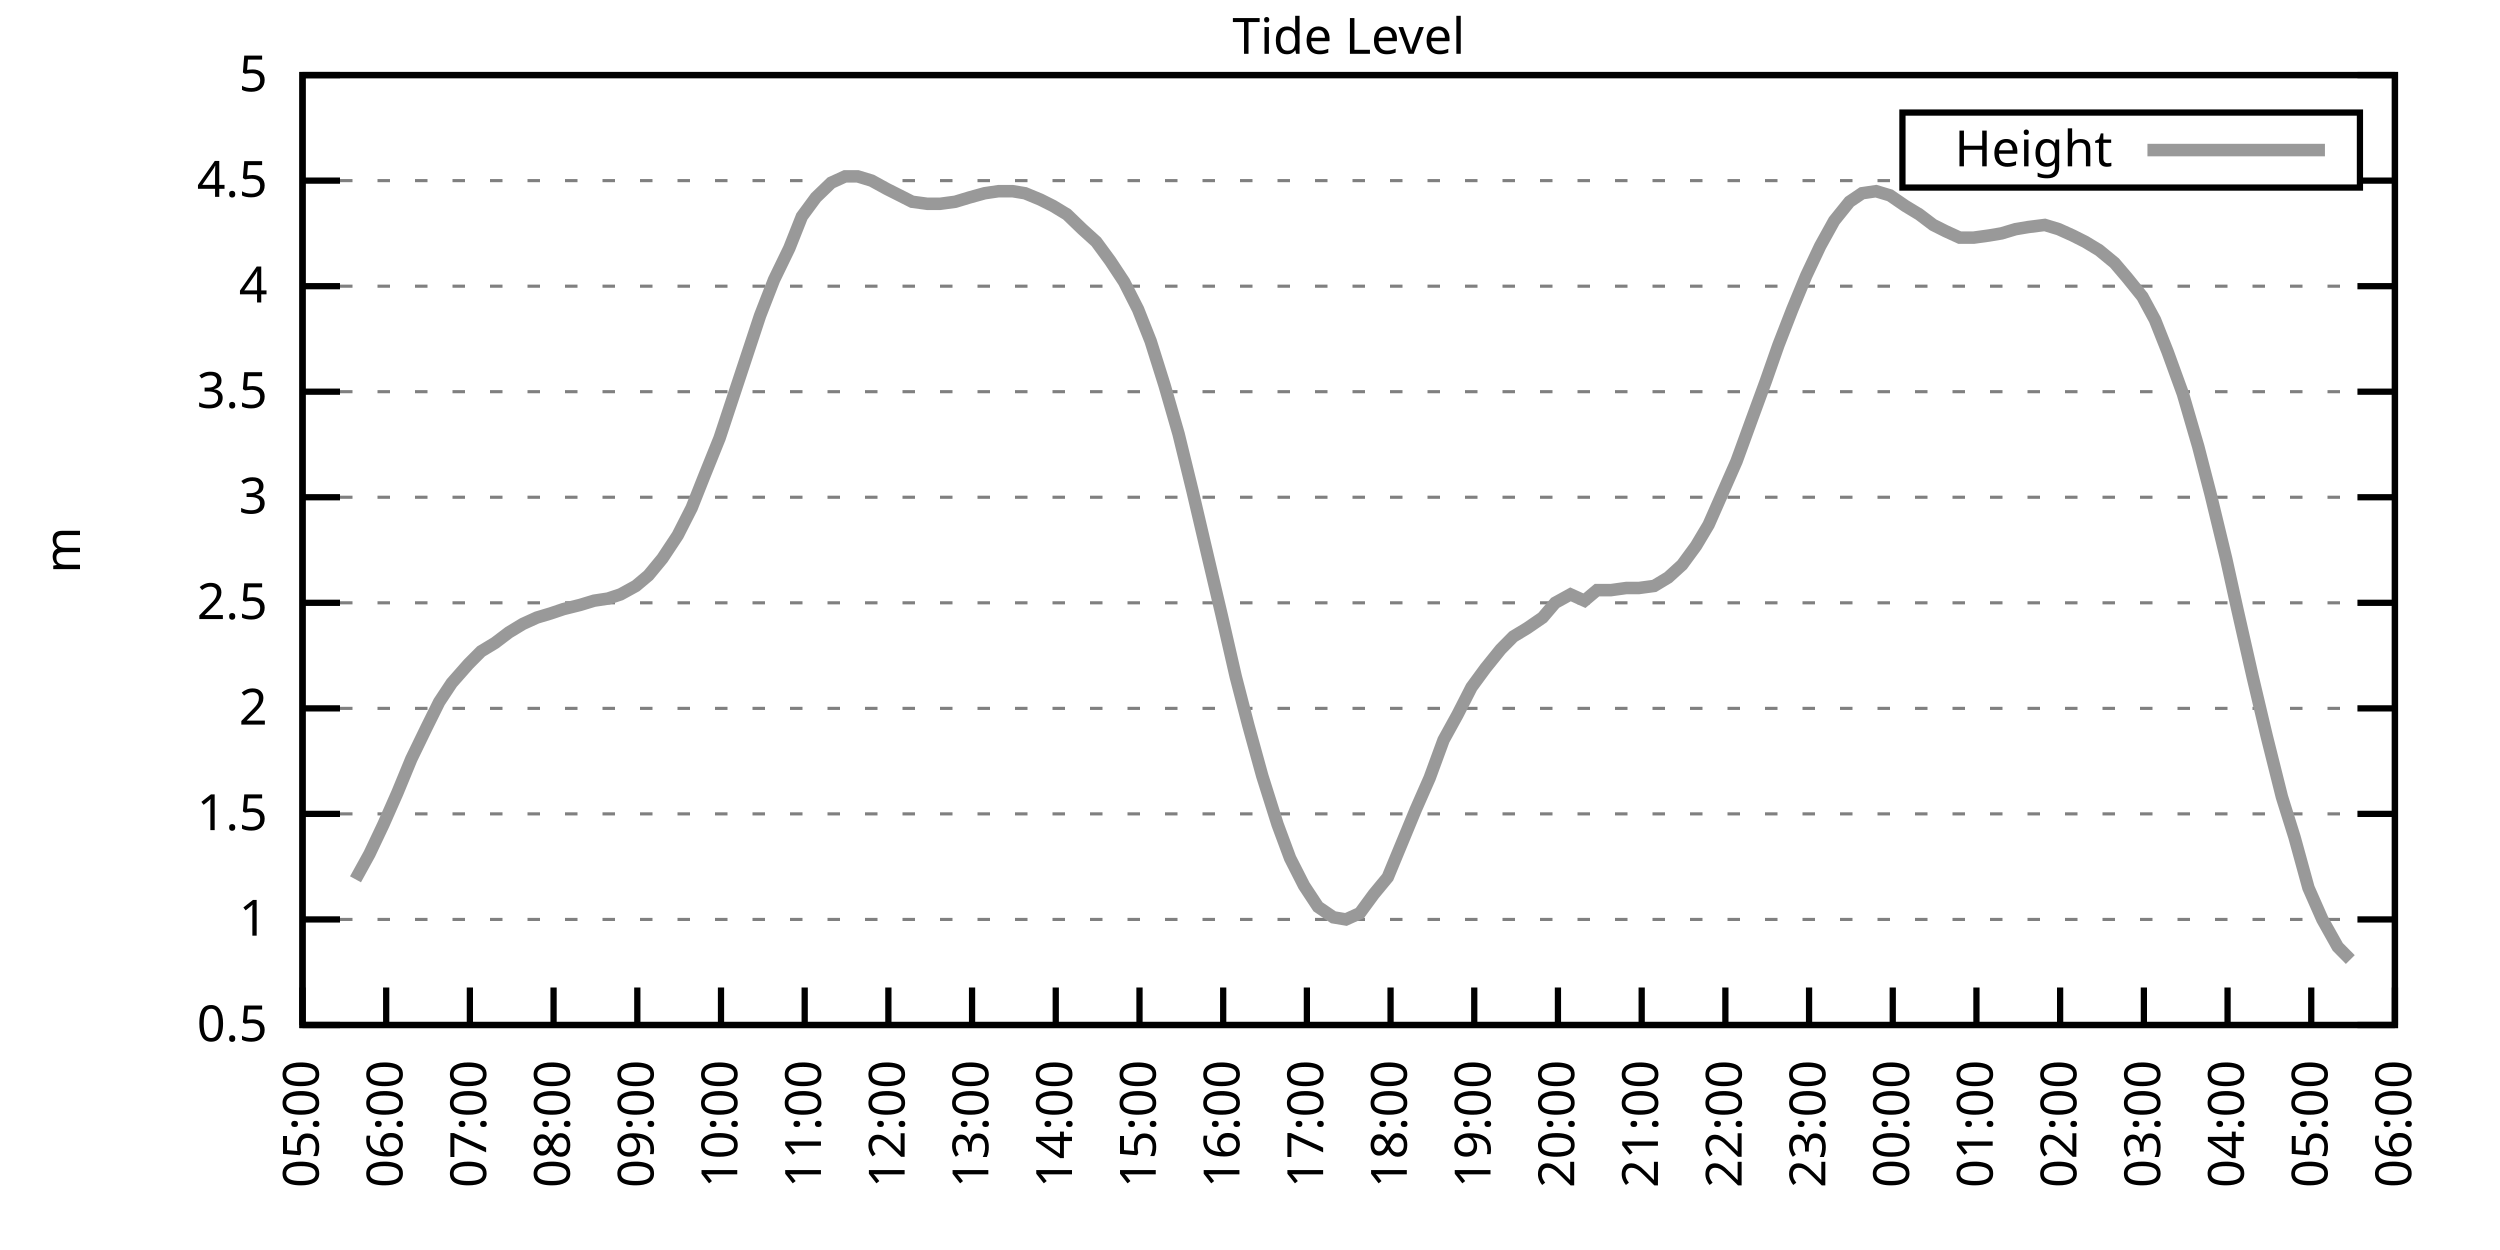
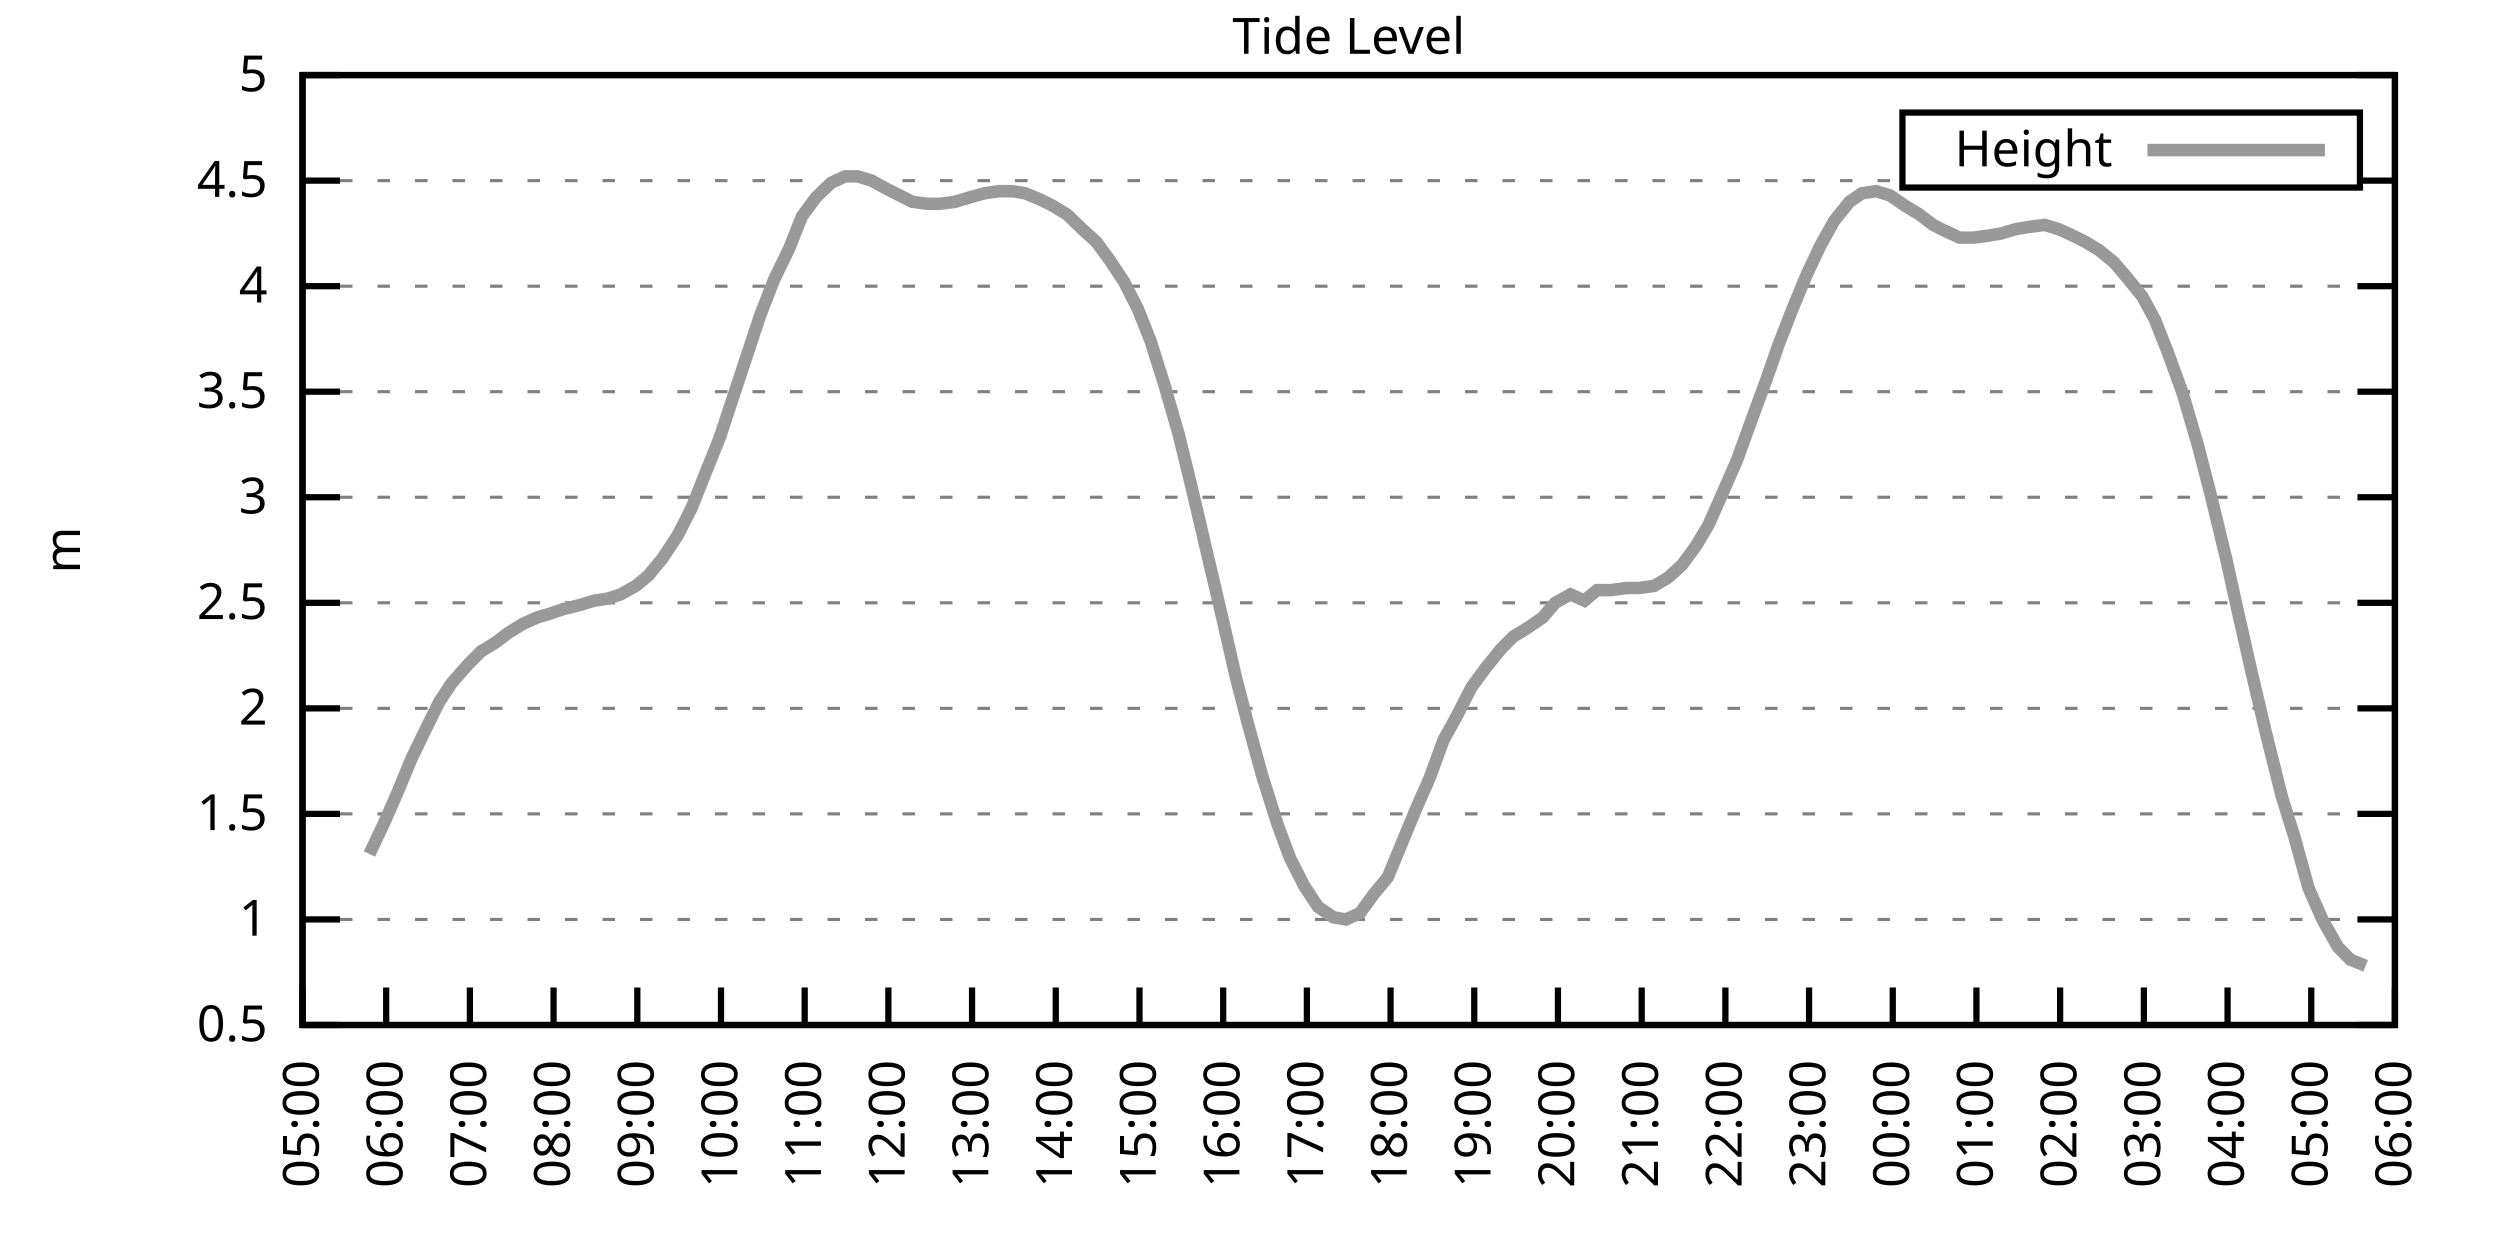
<svg xmlns="http://www.w3.org/2000/svg" xmlns:xlink="http://www.w3.org/1999/xlink" width="400" height="200" viewBox="0 0 400 200">
  <g id="gnuplot_canvas">
    <rect x="0" y="0" width="400" height="200" fill="none" />
    <defs>
      <circle id="gpDot" r="0.5" stroke-width="0.5" stroke="currentColor" />
      <path id="gpPt0" stroke-width="0.333" stroke="currentColor" d="M-1,0 h2 M0,-1 v2" />
      <path id="gpPt1" stroke-width="0.333" stroke="currentColor" d="M-1,-1 L1,1 M1,-1 L-1,1" />
      <path id="gpPt2" stroke-width="0.333" stroke="currentColor" d="M-1,0 L1,0 M0,-1 L0,1 M-1,-1 L1,1 M-1,1 L1,-1" />
      <rect id="gpPt3" stroke-width="0.333" stroke="currentColor" x="-1" y="-1" width="2" height="2" />
      <rect id="gpPt4" stroke-width="0.333" stroke="currentColor" fill="currentColor" x="-1" y="-1" width="2" height="2" />
      <circle id="gpPt5" stroke-width="0.333" stroke="currentColor" cx="0" cy="0" r="1" />
      <use xlink:href="#gpPt5" id="gpPt6" fill="currentColor" stroke="none" />
      <path id="gpPt7" stroke-width="0.333" stroke="currentColor" d="M0,-1.33 L-1.33,0.67 L1.33,0.67 z" />
      <use xlink:href="#gpPt7" id="gpPt8" fill="currentColor" stroke="none" />
      <use xlink:href="#gpPt7" id="gpPt9" stroke="currentColor" transform="rotate(180)" />
      <use xlink:href="#gpPt9" id="gpPt10" fill="currentColor" stroke="none" />
      <use xlink:href="#gpPt3" id="gpPt11" stroke="currentColor" transform="rotate(45)" />
      <use xlink:href="#gpPt11" id="gpPt12" fill="currentColor" stroke="none" />
      <path id="gpPt13" stroke-width="0.333" stroke="currentColor" d="M0,1.330 L1.265,0.411 L0.782,-1.067 L-0.782,-1.076 L-1.265,0.411 z" />
      <use xlink:href="#gpPt13" id="gpPt14" fill="currentColor" stroke="none" />
      <filter id="textbox" filterUnits="objectBoundingBox" x="0" y="0" height="1" width="1">
        <feFlood flood-color="white" flood-opacity="1" result="bgnd" />
        <feComposite in="SourceGraphic" in2="bgnd" operator="atop" />
      </filter>
      <filter id="greybox" filterUnits="objectBoundingBox" x="0" y="0" height="1" width="1">
        <feFlood flood-color="lightgrey" flood-opacity="1" result="grey" />
        <feComposite in="SourceGraphic" in2="grey" operator="atop" />
      </filter>
    </defs>
    <g fill="none" color="white" stroke="currentColor" stroke-width="1.00" stroke-linecap="butt" stroke-linejoin="miter">
</g>
    <g fill="none" color="black" stroke="currentColor" stroke-width="1.00" stroke-linecap="butt" stroke-linejoin="miter">
      <g stroke="none" shape-rendering="crispEdges">
        <polygon fill="rgb(255, 255, 255)" points="48.40,164.00 383.18,164.00 383.18,12.02 48.40,12.02 " />
      </g>
    </g>
    <g fill="none" color="black" stroke="currentColor" stroke-width="1.00" stroke-linecap="butt" stroke-linejoin="miter">
</g>
    <g fill="none" color="black" stroke="black" stroke-width="0.50" stroke-linecap="butt" stroke-linejoin="miter">
</g>
    <g fill="none" color="gray" stroke="currentColor" stroke-width="0.50" stroke-linecap="butt" stroke-linejoin="miter">
      <path stroke="gray" stroke-dasharray="2,4" class="gridline" d="M48.40,164.00 L383.19,164.00  " />
    </g>
    <g fill="none" color="gray" stroke="gray" stroke-width="1.00" stroke-linecap="butt" stroke-linejoin="miter">
</g>
    <g fill="none" color="black" stroke="currentColor" stroke-width="1.00" stroke-linecap="butt" stroke-linejoin="miter">
      <path stroke="black" d="M48.40,164.00 L54.40,164.00 M383.19,164.00 L377.19,164.00  " />
      <g transform="translate(42.80,166.60)" stroke="none" fill="black" font-family="Sans" font-size="8.00" text-anchor="end">
        <text>
          <tspan font-family="Sans"> 0.5</tspan>
        </text>
      </g>
    </g>
    <g fill="none" color="black" stroke="currentColor" stroke-width="1.00" stroke-linecap="butt" stroke-linejoin="miter">
</g>
    <g fill="none" color="black" stroke="black" stroke-width="0.50" stroke-linecap="butt" stroke-linejoin="miter">
</g>
    <g fill="none" color="gray" stroke="currentColor" stroke-width="0.50" stroke-linecap="butt" stroke-linejoin="miter">
      <path stroke="gray" stroke-dasharray="2,4" class="gridline" d="M48.40,147.11 L383.19,147.11  " />
    </g>
    <g fill="none" color="gray" stroke="gray" stroke-width="1.00" stroke-linecap="butt" stroke-linejoin="miter">
</g>
    <g fill="none" color="black" stroke="currentColor" stroke-width="1.00" stroke-linecap="butt" stroke-linejoin="miter">
      <path stroke="black" d="M48.40,147.11 L54.40,147.11 M383.19,147.11 L377.19,147.11  " />
      <g transform="translate(42.80,149.71)" stroke="none" fill="black" font-family="Sans" font-size="8.00" text-anchor="end">
        <text>
          <tspan font-family="Sans"> 1</tspan>
        </text>
      </g>
    </g>
    <g fill="none" color="black" stroke="currentColor" stroke-width="1.00" stroke-linecap="butt" stroke-linejoin="miter">
</g>
    <g fill="none" color="black" stroke="black" stroke-width="0.50" stroke-linecap="butt" stroke-linejoin="miter">
</g>
    <g fill="none" color="gray" stroke="currentColor" stroke-width="0.50" stroke-linecap="butt" stroke-linejoin="miter">
      <path stroke="gray" stroke-dasharray="2,4" class="gridline" d="M48.40,130.22 L383.19,130.22  " />
    </g>
    <g fill="none" color="gray" stroke="gray" stroke-width="1.00" stroke-linecap="butt" stroke-linejoin="miter">
</g>
    <g fill="none" color="black" stroke="currentColor" stroke-width="1.00" stroke-linecap="butt" stroke-linejoin="miter">
      <path stroke="black" d="M48.40,130.22 L54.40,130.22 M383.19,130.22 L377.19,130.22  " />
      <g transform="translate(42.80,132.82)" stroke="none" fill="black" font-family="Sans" font-size="8.00" text-anchor="end">
        <text>
          <tspan font-family="Sans"> 1.5</tspan>
        </text>
      </g>
    </g>
    <g fill="none" color="black" stroke="currentColor" stroke-width="1.00" stroke-linecap="butt" stroke-linejoin="miter">
</g>
    <g fill="none" color="black" stroke="black" stroke-width="0.50" stroke-linecap="butt" stroke-linejoin="miter">
</g>
    <g fill="none" color="gray" stroke="currentColor" stroke-width="0.50" stroke-linecap="butt" stroke-linejoin="miter">
      <path stroke="gray" stroke-dasharray="2,4" class="gridline" d="M48.40,113.34 L383.19,113.34  " />
    </g>
    <g fill="none" color="gray" stroke="gray" stroke-width="1.00" stroke-linecap="butt" stroke-linejoin="miter">
</g>
    <g fill="none" color="black" stroke="currentColor" stroke-width="1.00" stroke-linecap="butt" stroke-linejoin="miter">
      <path stroke="black" d="M48.40,113.34 L54.40,113.34 M383.19,113.34 L377.19,113.34  " />
      <g transform="translate(42.80,115.94)" stroke="none" fill="black" font-family="Sans" font-size="8.00" text-anchor="end">
        <text>
          <tspan font-family="Sans"> 2</tspan>
        </text>
      </g>
    </g>
    <g fill="none" color="black" stroke="currentColor" stroke-width="1.00" stroke-linecap="butt" stroke-linejoin="miter">
</g>
    <g fill="none" color="black" stroke="black" stroke-width="0.50" stroke-linecap="butt" stroke-linejoin="miter">
</g>
    <g fill="none" color="gray" stroke="currentColor" stroke-width="0.50" stroke-linecap="butt" stroke-linejoin="miter">
      <path stroke="gray" stroke-dasharray="2,4" class="gridline" d="M48.40,96.45 L383.19,96.45  " />
    </g>
    <g fill="none" color="gray" stroke="gray" stroke-width="1.00" stroke-linecap="butt" stroke-linejoin="miter">
</g>
    <g fill="none" color="black" stroke="currentColor" stroke-width="1.00" stroke-linecap="butt" stroke-linejoin="miter">
      <path stroke="black" d="M48.40,96.45 L54.40,96.45 M383.19,96.45 L377.19,96.45  " />
      <g transform="translate(42.80,99.05)" stroke="none" fill="black" font-family="Sans" font-size="8.00" text-anchor="end">
        <text>
          <tspan font-family="Sans"> 2.5</tspan>
        </text>
      </g>
    </g>
    <g fill="none" color="black" stroke="currentColor" stroke-width="1.00" stroke-linecap="butt" stroke-linejoin="miter">
</g>
    <g fill="none" color="black" stroke="black" stroke-width="0.50" stroke-linecap="butt" stroke-linejoin="miter">
</g>
    <g fill="none" color="gray" stroke="currentColor" stroke-width="0.50" stroke-linecap="butt" stroke-linejoin="miter">
      <path stroke="gray" stroke-dasharray="2,4" class="gridline" d="M48.40,79.56 L383.19,79.56  " />
    </g>
    <g fill="none" color="gray" stroke="gray" stroke-width="1.00" stroke-linecap="butt" stroke-linejoin="miter">
</g>
    <g fill="none" color="black" stroke="currentColor" stroke-width="1.00" stroke-linecap="butt" stroke-linejoin="miter">
      <path stroke="black" d="M48.40,79.56 L54.40,79.56 M383.19,79.56 L377.19,79.56  " />
      <g transform="translate(42.80,82.16)" stroke="none" fill="black" font-family="Sans" font-size="8.00" text-anchor="end">
        <text>
          <tspan font-family="Sans"> 3</tspan>
        </text>
      </g>
    </g>
    <g fill="none" color="black" stroke="currentColor" stroke-width="1.00" stroke-linecap="butt" stroke-linejoin="miter">
</g>
    <g fill="none" color="black" stroke="black" stroke-width="0.50" stroke-linecap="butt" stroke-linejoin="miter">
</g>
    <g fill="none" color="gray" stroke="currentColor" stroke-width="0.50" stroke-linecap="butt" stroke-linejoin="miter">
      <path stroke="gray" stroke-dasharray="2,4" class="gridline" d="M48.40,62.67 L383.19,62.67  " />
    </g>
    <g fill="none" color="gray" stroke="gray" stroke-width="1.00" stroke-linecap="butt" stroke-linejoin="miter">
</g>
    <g fill="none" color="black" stroke="currentColor" stroke-width="1.00" stroke-linecap="butt" stroke-linejoin="miter">
      <path stroke="black" d="M48.40,62.67 L54.40,62.67 M383.19,62.67 L377.19,62.67  " />
      <g transform="translate(42.80,65.27)" stroke="none" fill="black" font-family="Sans" font-size="8.00" text-anchor="end">
        <text>
          <tspan font-family="Sans"> 3.5</tspan>
        </text>
      </g>
    </g>
    <g fill="none" color="black" stroke="currentColor" stroke-width="1.00" stroke-linecap="butt" stroke-linejoin="miter">
</g>
    <g fill="none" color="black" stroke="black" stroke-width="0.50" stroke-linecap="butt" stroke-linejoin="miter">
</g>
    <g fill="none" color="gray" stroke="currentColor" stroke-width="0.50" stroke-linecap="butt" stroke-linejoin="miter">
      <path stroke="gray" stroke-dasharray="2,4" class="gridline" d="M48.40,45.79 L383.19,45.79  " />
    </g>
    <g fill="none" color="gray" stroke="gray" stroke-width="1.00" stroke-linecap="butt" stroke-linejoin="miter">
</g>
    <g fill="none" color="black" stroke="currentColor" stroke-width="1.00" stroke-linecap="butt" stroke-linejoin="miter">
      <path stroke="black" d="M48.40,45.79 L54.40,45.79 M383.19,45.79 L377.19,45.79  " />
      <g transform="translate(42.80,48.39)" stroke="none" fill="black" font-family="Sans" font-size="8.00" text-anchor="end">
        <text>
          <tspan font-family="Sans"> 4</tspan>
        </text>
      </g>
    </g>
    <g fill="none" color="black" stroke="currentColor" stroke-width="1.00" stroke-linecap="butt" stroke-linejoin="miter">
</g>
    <g fill="none" color="black" stroke="black" stroke-width="0.50" stroke-linecap="butt" stroke-linejoin="miter">
</g>
    <g fill="none" color="gray" stroke="currentColor" stroke-width="0.50" stroke-linecap="butt" stroke-linejoin="miter">
      <path stroke="gray" stroke-dasharray="2,4" class="gridline" d="M48.40,28.90 L304.39,28.90 M377.59,28.90 L383.19,28.90  " />
    </g>
    <g fill="none" color="gray" stroke="gray" stroke-width="1.00" stroke-linecap="butt" stroke-linejoin="miter">
</g>
    <g fill="none" color="black" stroke="currentColor" stroke-width="1.00" stroke-linecap="butt" stroke-linejoin="miter">
      <path stroke="black" d="M48.40,28.90 L54.40,28.90 M383.19,28.90 L377.19,28.90  " />
      <g transform="translate(42.80,31.50)" stroke="none" fill="black" font-family="Sans" font-size="8.00" text-anchor="end">
        <text>
          <tspan font-family="Sans"> 4.5</tspan>
        </text>
      </g>
    </g>
    <g fill="none" color="black" stroke="currentColor" stroke-width="1.00" stroke-linecap="butt" stroke-linejoin="miter">
</g>
    <g fill="none" color="black" stroke="black" stroke-width="0.50" stroke-linecap="butt" stroke-linejoin="miter">
</g>
    <g fill="none" color="gray" stroke="currentColor" stroke-width="0.50" stroke-linecap="butt" stroke-linejoin="miter">
      <path stroke="gray" stroke-dasharray="2,4" class="gridline" d="M48.40,12.01 L383.19,12.01  " />
    </g>
    <g fill="none" color="gray" stroke="gray" stroke-width="1.00" stroke-linecap="butt" stroke-linejoin="miter">
</g>
    <g fill="none" color="black" stroke="currentColor" stroke-width="1.00" stroke-linecap="butt" stroke-linejoin="miter">
      <path stroke="black" d="M48.40,12.01 L54.40,12.01 M383.19,12.01 L377.19,12.01  " />
      <g transform="translate(42.80,14.61)" stroke="none" fill="black" font-family="Sans" font-size="8.00" text-anchor="end">
        <text>
          <tspan font-family="Sans"> 5</tspan>
        </text>
      </g>
    </g>
    <g fill="none" color="black" stroke="currentColor" stroke-width="1.00" stroke-linecap="butt" stroke-linejoin="miter">
      <path stroke="black" d="M48.40,164.00 L48.40,158.00  " />
      <g transform="translate(51.00,169.60) rotate(270.00)" stroke="none" fill="black" font-family="Sans" font-size="8.00" text-anchor="end">
        <text>
          <tspan font-family="Sans">05:00</tspan>
        </text>
      </g>
    </g>
    <g fill="none" color="black" stroke="currentColor" stroke-width="1.00" stroke-linecap="butt" stroke-linejoin="miter">
      <path stroke="black" d="M61.79,164.00 L61.79,158.00  " />
      <g transform="translate(64.39,169.60) rotate(270.00)" stroke="none" fill="black" font-family="Sans" font-size="8.00" text-anchor="end">
        <text>
          <tspan font-family="Sans">06:00</tspan>
        </text>
      </g>
    </g>
    <g fill="none" color="black" stroke="currentColor" stroke-width="1.00" stroke-linecap="butt" stroke-linejoin="miter">
      <path stroke="black" d="M75.18,164.00 L75.18,158.00  " />
      <g transform="translate(77.78,169.60) rotate(270.00)" stroke="none" fill="black" font-family="Sans" font-size="8.00" text-anchor="end">
        <text>
          <tspan font-family="Sans">07:00</tspan>
        </text>
      </g>
    </g>
    <g fill="none" color="black" stroke="currentColor" stroke-width="1.00" stroke-linecap="butt" stroke-linejoin="miter">
      <path stroke="black" d="M88.57,164.00 L88.57,158.00  " />
      <g transform="translate(91.17,169.60) rotate(270.00)" stroke="none" fill="black" font-family="Sans" font-size="8.00" text-anchor="end">
        <text>
          <tspan font-family="Sans">08:00</tspan>
        </text>
      </g>
    </g>
    <g fill="none" color="black" stroke="currentColor" stroke-width="1.00" stroke-linecap="butt" stroke-linejoin="miter">
      <path stroke="black" d="M101.97,164.00 L101.97,158.00  " />
      <g transform="translate(104.57,169.60) rotate(270.00)" stroke="none" fill="black" font-family="Sans" font-size="8.00" text-anchor="end">
        <text>
          <tspan font-family="Sans">09:00</tspan>
        </text>
      </g>
    </g>
    <g fill="none" color="black" stroke="currentColor" stroke-width="1.00" stroke-linecap="butt" stroke-linejoin="miter">
      <path stroke="black" d="M115.36,164.00 L115.36,158.00  " />
      <g transform="translate(117.96,169.60) rotate(270.00)" stroke="none" fill="black" font-family="Sans" font-size="8.00" text-anchor="end">
        <text>
          <tspan font-family="Sans">10:00</tspan>
        </text>
      </g>
    </g>
    <g fill="none" color="black" stroke="currentColor" stroke-width="1.00" stroke-linecap="butt" stroke-linejoin="miter">
      <path stroke="black" d="M128.75,164.00 L128.75,158.00  " />
      <g transform="translate(131.35,169.60) rotate(270.00)" stroke="none" fill="black" font-family="Sans" font-size="8.00" text-anchor="end">
        <text>
          <tspan font-family="Sans">11:00</tspan>
        </text>
      </g>
    </g>
    <g fill="none" color="black" stroke="currentColor" stroke-width="1.00" stroke-linecap="butt" stroke-linejoin="miter">
      <path stroke="black" d="M142.14,164.00 L142.14,158.00  " />
      <g transform="translate(144.74,169.60) rotate(270.00)" stroke="none" fill="black" font-family="Sans" font-size="8.00" text-anchor="end">
        <text>
          <tspan font-family="Sans">12:00</tspan>
        </text>
      </g>
    </g>
    <g fill="none" color="black" stroke="currentColor" stroke-width="1.00" stroke-linecap="butt" stroke-linejoin="miter">
      <path stroke="black" d="M155.53,164.00 L155.53,158.00  " />
      <g transform="translate(158.13,169.60) rotate(270.00)" stroke="none" fill="black" font-family="Sans" font-size="8.00" text-anchor="end">
        <text>
          <tspan font-family="Sans">13:00</tspan>
        </text>
      </g>
    </g>
    <g fill="none" color="black" stroke="currentColor" stroke-width="1.00" stroke-linecap="butt" stroke-linejoin="miter">
      <path stroke="black" d="M168.92,164.00 L168.92,158.00  " />
      <g transform="translate(171.52,169.60) rotate(270.00)" stroke="none" fill="black" font-family="Sans" font-size="8.00" text-anchor="end">
        <text>
          <tspan font-family="Sans">14:00</tspan>
        </text>
      </g>
    </g>
    <g fill="none" color="black" stroke="currentColor" stroke-width="1.00" stroke-linecap="butt" stroke-linejoin="miter">
      <path stroke="black" d="M182.32,164.00 L182.32,158.00  " />
      <g transform="translate(184.92,169.60) rotate(270.00)" stroke="none" fill="black" font-family="Sans" font-size="8.00" text-anchor="end">
        <text>
          <tspan font-family="Sans">15:00</tspan>
        </text>
      </g>
    </g>
    <g fill="none" color="black" stroke="currentColor" stroke-width="1.00" stroke-linecap="butt" stroke-linejoin="miter">
      <path stroke="black" d="M195.71,164.00 L195.71,158.00  " />
      <g transform="translate(198.31,169.60) rotate(270.00)" stroke="none" fill="black" font-family="Sans" font-size="8.00" text-anchor="end">
        <text>
          <tspan font-family="Sans">16:00</tspan>
        </text>
      </g>
    </g>
    <g fill="none" color="black" stroke="currentColor" stroke-width="1.00" stroke-linecap="butt" stroke-linejoin="miter">
      <path stroke="black" d="M209.10,164.00 L209.10,158.00  " />
      <g transform="translate(211.70,169.60) rotate(270.00)" stroke="none" fill="black" font-family="Sans" font-size="8.00" text-anchor="end">
        <text>
          <tspan font-family="Sans">17:00</tspan>
        </text>
      </g>
    </g>
    <g fill="none" color="black" stroke="currentColor" stroke-width="1.00" stroke-linecap="butt" stroke-linejoin="miter">
      <path stroke="black" d="M222.49,164.00 L222.49,158.00  " />
      <g transform="translate(225.09,169.60) rotate(270.00)" stroke="none" fill="black" font-family="Sans" font-size="8.00" text-anchor="end">
        <text>
          <tspan font-family="Sans">18:00</tspan>
        </text>
      </g>
    </g>
    <g fill="none" color="black" stroke="currentColor" stroke-width="1.00" stroke-linecap="butt" stroke-linejoin="miter">
      <path stroke="black" d="M235.88,164.00 L235.88,158.00  " />
      <g transform="translate(238.48,169.60) rotate(270.00)" stroke="none" fill="black" font-family="Sans" font-size="8.00" text-anchor="end">
        <text>
          <tspan font-family="Sans">19:00</tspan>
        </text>
      </g>
    </g>
    <g fill="none" color="black" stroke="currentColor" stroke-width="1.00" stroke-linecap="butt" stroke-linejoin="miter">
      <path stroke="black" d="M249.27,164.00 L249.27,158.00  " />
      <g transform="translate(251.87,169.60) rotate(270.00)" stroke="none" fill="black" font-family="Sans" font-size="8.00" text-anchor="end">
        <text>
          <tspan font-family="Sans">20:00</tspan>
        </text>
      </g>
    </g>
    <g fill="none" color="black" stroke="currentColor" stroke-width="1.00" stroke-linecap="butt" stroke-linejoin="miter">
      <path stroke="black" d="M262.67,164.00 L262.67,158.00  " />
      <g transform="translate(265.27,169.60) rotate(270.00)" stroke="none" fill="black" font-family="Sans" font-size="8.00" text-anchor="end">
        <text>
          <tspan font-family="Sans">21:00</tspan>
        </text>
      </g>
    </g>
    <g fill="none" color="black" stroke="currentColor" stroke-width="1.00" stroke-linecap="butt" stroke-linejoin="miter">
      <path stroke="black" d="M276.06,164.00 L276.06,158.00  " />
      <g transform="translate(278.66,169.60) rotate(270.00)" stroke="none" fill="black" font-family="Sans" font-size="8.00" text-anchor="end">
        <text>
          <tspan font-family="Sans">22:00</tspan>
        </text>
      </g>
    </g>
    <g fill="none" color="black" stroke="currentColor" stroke-width="1.00" stroke-linecap="butt" stroke-linejoin="miter">
      <path stroke="black" d="M289.45,164.00 L289.45,158.00  " />
      <g transform="translate(292.05,169.60) rotate(270.00)" stroke="none" fill="black" font-family="Sans" font-size="8.00" text-anchor="end">
        <text>
          <tspan font-family="Sans">23:00</tspan>
        </text>
      </g>
    </g>
    <g fill="none" color="black" stroke="currentColor" stroke-width="1.00" stroke-linecap="butt" stroke-linejoin="miter">
      <path stroke="black" d="M302.84,164.00 L302.84,158.00  " />
      <g transform="translate(305.44,169.60) rotate(270.00)" stroke="none" fill="black" font-family="Sans" font-size="8.00" text-anchor="end">
        <text>
          <tspan font-family="Sans">00:00</tspan>
        </text>
      </g>
    </g>
    <g fill="none" color="black" stroke="currentColor" stroke-width="1.00" stroke-linecap="butt" stroke-linejoin="miter">
      <path stroke="black" d="M316.23,164.00 L316.23,158.00  " />
      <g transform="translate(318.83,169.60) rotate(270.00)" stroke="none" fill="black" font-family="Sans" font-size="8.00" text-anchor="end">
        <text>
          <tspan font-family="Sans">01:00</tspan>
        </text>
      </g>
    </g>
    <g fill="none" color="black" stroke="currentColor" stroke-width="1.00" stroke-linecap="butt" stroke-linejoin="miter">
      <path stroke="black" d="M329.62,164.00 L329.62,158.00  " />
      <g transform="translate(332.22,169.60) rotate(270.00)" stroke="none" fill="black" font-family="Sans" font-size="8.00" text-anchor="end">
        <text>
          <tspan font-family="Sans">02:00</tspan>
        </text>
      </g>
    </g>
    <g fill="none" color="black" stroke="currentColor" stroke-width="1.00" stroke-linecap="butt" stroke-linejoin="miter">
      <path stroke="black" d="M343.02,164.00 L343.02,158.00  " />
      <g transform="translate(345.62,169.60) rotate(270.00)" stroke="none" fill="black" font-family="Sans" font-size="8.00" text-anchor="end">
        <text>
          <tspan font-family="Sans">03:00</tspan>
        </text>
      </g>
    </g>
    <g fill="none" color="black" stroke="currentColor" stroke-width="1.00" stroke-linecap="butt" stroke-linejoin="miter">
      <path stroke="black" d="M356.41,164.00 L356.41,158.00  " />
      <g transform="translate(359.01,169.60) rotate(270.00)" stroke="none" fill="black" font-family="Sans" font-size="8.00" text-anchor="end">
        <text>
          <tspan font-family="Sans">04:00</tspan>
        </text>
      </g>
    </g>
    <g fill="none" color="black" stroke="currentColor" stroke-width="1.00" stroke-linecap="butt" stroke-linejoin="miter">
      <path stroke="black" d="M369.80,164.00 L369.80,158.00  " />
      <g transform="translate(372.40,169.60) rotate(270.00)" stroke="none" fill="black" font-family="Sans" font-size="8.00" text-anchor="end">
        <text>
          <tspan font-family="Sans">05:00</tspan>
        </text>
      </g>
    </g>
    <g fill="none" color="black" stroke="currentColor" stroke-width="1.00" stroke-linecap="butt" stroke-linejoin="miter">
      <path stroke="black" d="M383.19,164.00 L383.19,158.00  " />
      <g transform="translate(385.79,169.60) rotate(270.00)" stroke="none" fill="black" font-family="Sans" font-size="8.00" text-anchor="end">
        <text>
          <tspan font-family="Sans">06:00</tspan>
        </text>
      </g>
    </g>
    <g fill="none" color="black" stroke="currentColor" stroke-width="1.00" stroke-linecap="butt" stroke-linejoin="miter">
</g>
    <g fill="none" color="black" stroke="currentColor" stroke-width="1.00" stroke-linecap="butt" stroke-linejoin="miter">
      <path stroke="black" d="M48.40,12.01 L48.40,164.00 L383.19,164.00 L383.19,12.01 L48.40,12.01 Z  " />
    </g>
    <g fill="none" color="black" stroke="currentColor" stroke-width="1.00" stroke-linecap="butt" stroke-linejoin="miter">
</g>
    <g fill="none" color="black" stroke="currentColor" stroke-width="1.00" stroke-linecap="butt" stroke-linejoin="miter">
      <path stroke="black" d="M304.39,30.01 L304.39,18.01 L377.59,18.01 L377.59,30.01 L304.39,30.01 Z  " />
    </g>
    <g id="Tide_level_plot_1">
      <g fill="none" color="white" stroke="black" stroke-width="2.00" stroke-linecap="butt" stroke-linejoin="miter">
</g>
      <g fill="none" color="black" stroke="currentColor" stroke-width="2.00" stroke-linecap="butt" stroke-linejoin="miter">
        <g transform="translate(337.99,26.61)" stroke="none" fill="black" font-family="Sans" font-size="8.00" text-anchor="end">
          <text>
            <tspan font-family="Sans">Height</tspan>
          </text>
        </g>
      </g>
      <g fill="none" color="black" stroke="currentColor" stroke-width="2.00" stroke-linecap="butt" stroke-linejoin="miter">
-         <path stroke="rgb(153, 153, 153)" d="M343.59,24.01 L371.99,24.01 M56.88,140.69 L59.11,136.64 L61.35,131.91 L63.58,126.85 L65.81,121.44 L68.26,116.38   L70.27,112.32 L72.28,109.28 L74.96,106.24 L76.97,104.22 L79.20,102.87 L81.43,101.18 L83.66,99.83 L85.90,98.81   L88.13,98.14 L90.14,97.46 L92.82,96.79 L95.05,96.11 L97.28,95.77 L99.29,95.10 L101.74,93.75 L103.75,92.06   L105.98,89.36 L108.44,85.64 L110.67,81.25 L112.68,76.18 L115.13,70.10 L117.14,64.02 L119.60,56.59 L121.61,50.51   L123.84,44.77 L126.29,39.71 L128.30,34.64 L130.54,31.60 L132.99,29.24 L135.22,28.22 L137.23,28.22 L139.46,28.90   L141.92,30.25 L143.93,31.26 L145.94,32.28 L148.39,32.61 L150.40,32.61 L152.85,32.28 L155.09,31.60 L157.54,30.92   L159.77,30.59 L162.01,30.59 L164.01,30.92 L166.47,31.94 L168.48,32.95 L170.71,34.30 L173.17,36.67 L175.40,38.69   L177.63,41.73 L179.86,45.11 L182.09,49.50 L184.10,54.57 L186.33,61.66 L188.57,69.43 L190.80,78.55 L193.25,89.02   L195.48,98.48 L197.72,108.27 L199.73,116.04 L201.96,124.14 L204.41,131.91 L206.42,137.32 L208.65,141.71 L210.88,145.09   L213.34,146.77 L215.35,147.11 L217.58,146.10 L219.81,143.06 L222.04,140.36 L224.28,134.95 L226.51,129.55 L228.74,124.48   L230.97,118.40 L233.20,114.35 L235.44,109.96 L237.67,106.92 L240.12,103.88 L242.13,101.85 L244.36,100.50 L246.82,98.81   L248.83,96.45 L251.28,95.10 L253.51,96.11 L255.52,94.42 L257.76,94.42 L260.21,94.08 L262.22,94.08 L264.67,93.75   L266.91,92.40 L269.14,90.37 L271.37,87.33 L273.38,83.95 L275.61,78.89 L277.84,73.82 L280.30,67.06 L282.53,60.98   L284.54,55.24 L286.77,49.50 L289.00,44.10 L291.23,39.37 L293.47,35.32 L295.92,32.28 L297.93,30.92 L300.16,30.59   L302.39,31.26 L304.85,32.95 L307.08,34.30 L309.31,35.99 L311.32,37.00 L313.55,38.02 L315.79,38.02 L318.24,37.68   L320.25,37.34 L322.48,36.67 L324.49,36.33 L327.17,35.99 L329.40,36.67 L331.63,37.68 L333.64,38.69 L335.87,40.04   L338.33,42.07 L340.34,44.43 L342.79,47.47 L344.80,51.19 L346.81,56.26 L349.26,63.01 L351.72,71.45 L353.73,79.22   L356.18,89.36 L357.97,97.46 L360.42,108.27 L362.66,117.73 L365.11,127.52 L367.12,133.94 L369.35,142.05 L371.58,147.11   L374.04,151.50 L376.05,153.53  " />
+         <path stroke="rgb(153, 153, 153)" d="M343.59,24.01 L371.99,24.01 M59.11,136.64 L61.35,131.91 L63.58,126.85 L65.81,121.44 L68.26,116.38 L70.27,112.32   L72.28,109.28 L74.96,106.24 L76.97,104.22 L79.20,102.87 L81.43,101.18 L83.66,99.83 L85.90,98.81 L88.13,98.14   L90.14,97.46 L92.82,96.79 L95.05,96.11 L97.28,95.77 L99.29,95.10 L101.74,93.75 L103.75,92.06 L105.98,89.36   L108.44,85.64 L110.67,81.25 L112.68,76.18 L115.13,70.10 L117.14,64.02 L119.60,56.59 L121.61,50.51 L123.84,44.77   L126.29,39.71 L128.30,34.64 L130.54,31.60 L132.99,29.24 L135.22,28.22 L137.23,28.22 L139.46,28.90 L141.92,30.25   L143.93,31.26 L145.94,32.28 L148.39,32.61 L150.40,32.61 L152.85,32.28 L155.09,31.60 L157.54,30.92 L159.77,30.59   L162.01,30.59 L164.01,30.92 L166.47,31.94 L168.48,32.95 L170.71,34.30 L173.17,36.67 L175.40,38.69 L177.63,41.73   L179.86,45.11 L182.09,49.50 L184.10,54.57 L186.33,61.66 L188.57,69.43 L190.80,78.55 L193.25,89.02 L195.48,98.48   L197.72,108.27 L199.73,116.04 L201.96,124.14 L204.41,131.91 L206.42,137.32 L208.65,141.71 L210.88,145.09 L213.34,146.77   L215.35,147.11 L217.58,146.10 L219.81,143.06 L222.04,140.36 L224.28,134.95 L226.51,129.55 L228.74,124.48 L230.97,118.40   L233.20,114.35 L235.44,109.96 L237.67,106.92 L240.12,103.88 L242.13,101.85 L244.36,100.50 L246.82,98.81 L248.83,96.45   L251.28,95.10 L253.51,96.11 L255.52,94.42 L257.76,94.42 L260.21,94.08 L262.22,94.08 L264.67,93.75 L266.91,92.40   L269.14,90.37 L271.37,87.33 L273.38,83.95 L275.61,78.89 L277.84,73.82 L280.30,67.06 L282.53,60.98 L284.54,55.24   L286.77,49.50 L289.00,44.10 L291.23,39.37 L293.47,35.32 L295.92,32.28 L297.93,30.92 L300.16,30.59 L302.39,31.26   L304.85,32.95 L307.08,34.30 L309.31,35.99 L311.32,37.00 L313.55,38.02 L315.79,38.02 L318.24,37.68 L320.25,37.34   L322.48,36.67 L324.49,36.33 L327.17,35.99 L329.40,36.67 L331.63,37.68 L333.64,38.69 L335.87,40.04 L338.33,42.07   L340.34,44.43 L342.79,47.47 L344.80,51.19 L346.81,56.26 L349.26,63.01 L351.72,71.45 L353.73,79.22 L356.18,89.36   L357.97,97.46 L360.42,108.27 L362.66,117.73 L365.11,127.52 L367.12,133.94 L369.35,142.05 L371.58,147.11 L374.04,151.50   L376.05,153.53 L378.50,154.54  " />
      </g>
    </g>
    <g fill="none" color="black" stroke="currentColor" stroke-width="2.00" stroke-linecap="butt" stroke-linejoin="miter">
</g>
    <g fill="none" color="black" stroke="black" stroke-width="1.00" stroke-linecap="butt" stroke-linejoin="miter">
</g>
    <g fill="none" color="black" stroke="currentColor" stroke-width="1.00" stroke-linecap="butt" stroke-linejoin="miter">
      <path stroke="black" d="M48.40,12.01 L48.40,164.00 L383.19,164.00 L383.19,12.01 L48.40,12.01 Z  " />
      <g transform="translate(12.80,88.01) rotate(270.00)" stroke="none" fill="black" font-family="Sans" font-size="8.00" text-anchor="middle">
        <text>
          <tspan font-family="Sans">m</tspan>
        </text>
      </g>
    </g>
    <g fill="none" color="black" stroke="currentColor" stroke-width="1.00" stroke-linecap="butt" stroke-linejoin="miter">
</g>
    <g fill="none" color="black" stroke="currentColor" stroke-width="1.00" stroke-linecap="butt" stroke-linejoin="miter">
      <g transform="translate(215.79,8.61)" stroke="none" fill="black" font-family="Sans" font-size="8.00" text-anchor="middle">
        <text>
          <tspan font-family="Sans">Tide Level</tspan>
        </text>
      </g>
    </g>
    <g fill="none" color="black" stroke="currentColor" stroke-width="1.00" stroke-linecap="butt" stroke-linejoin="miter">
</g>
  </g>
</svg>
